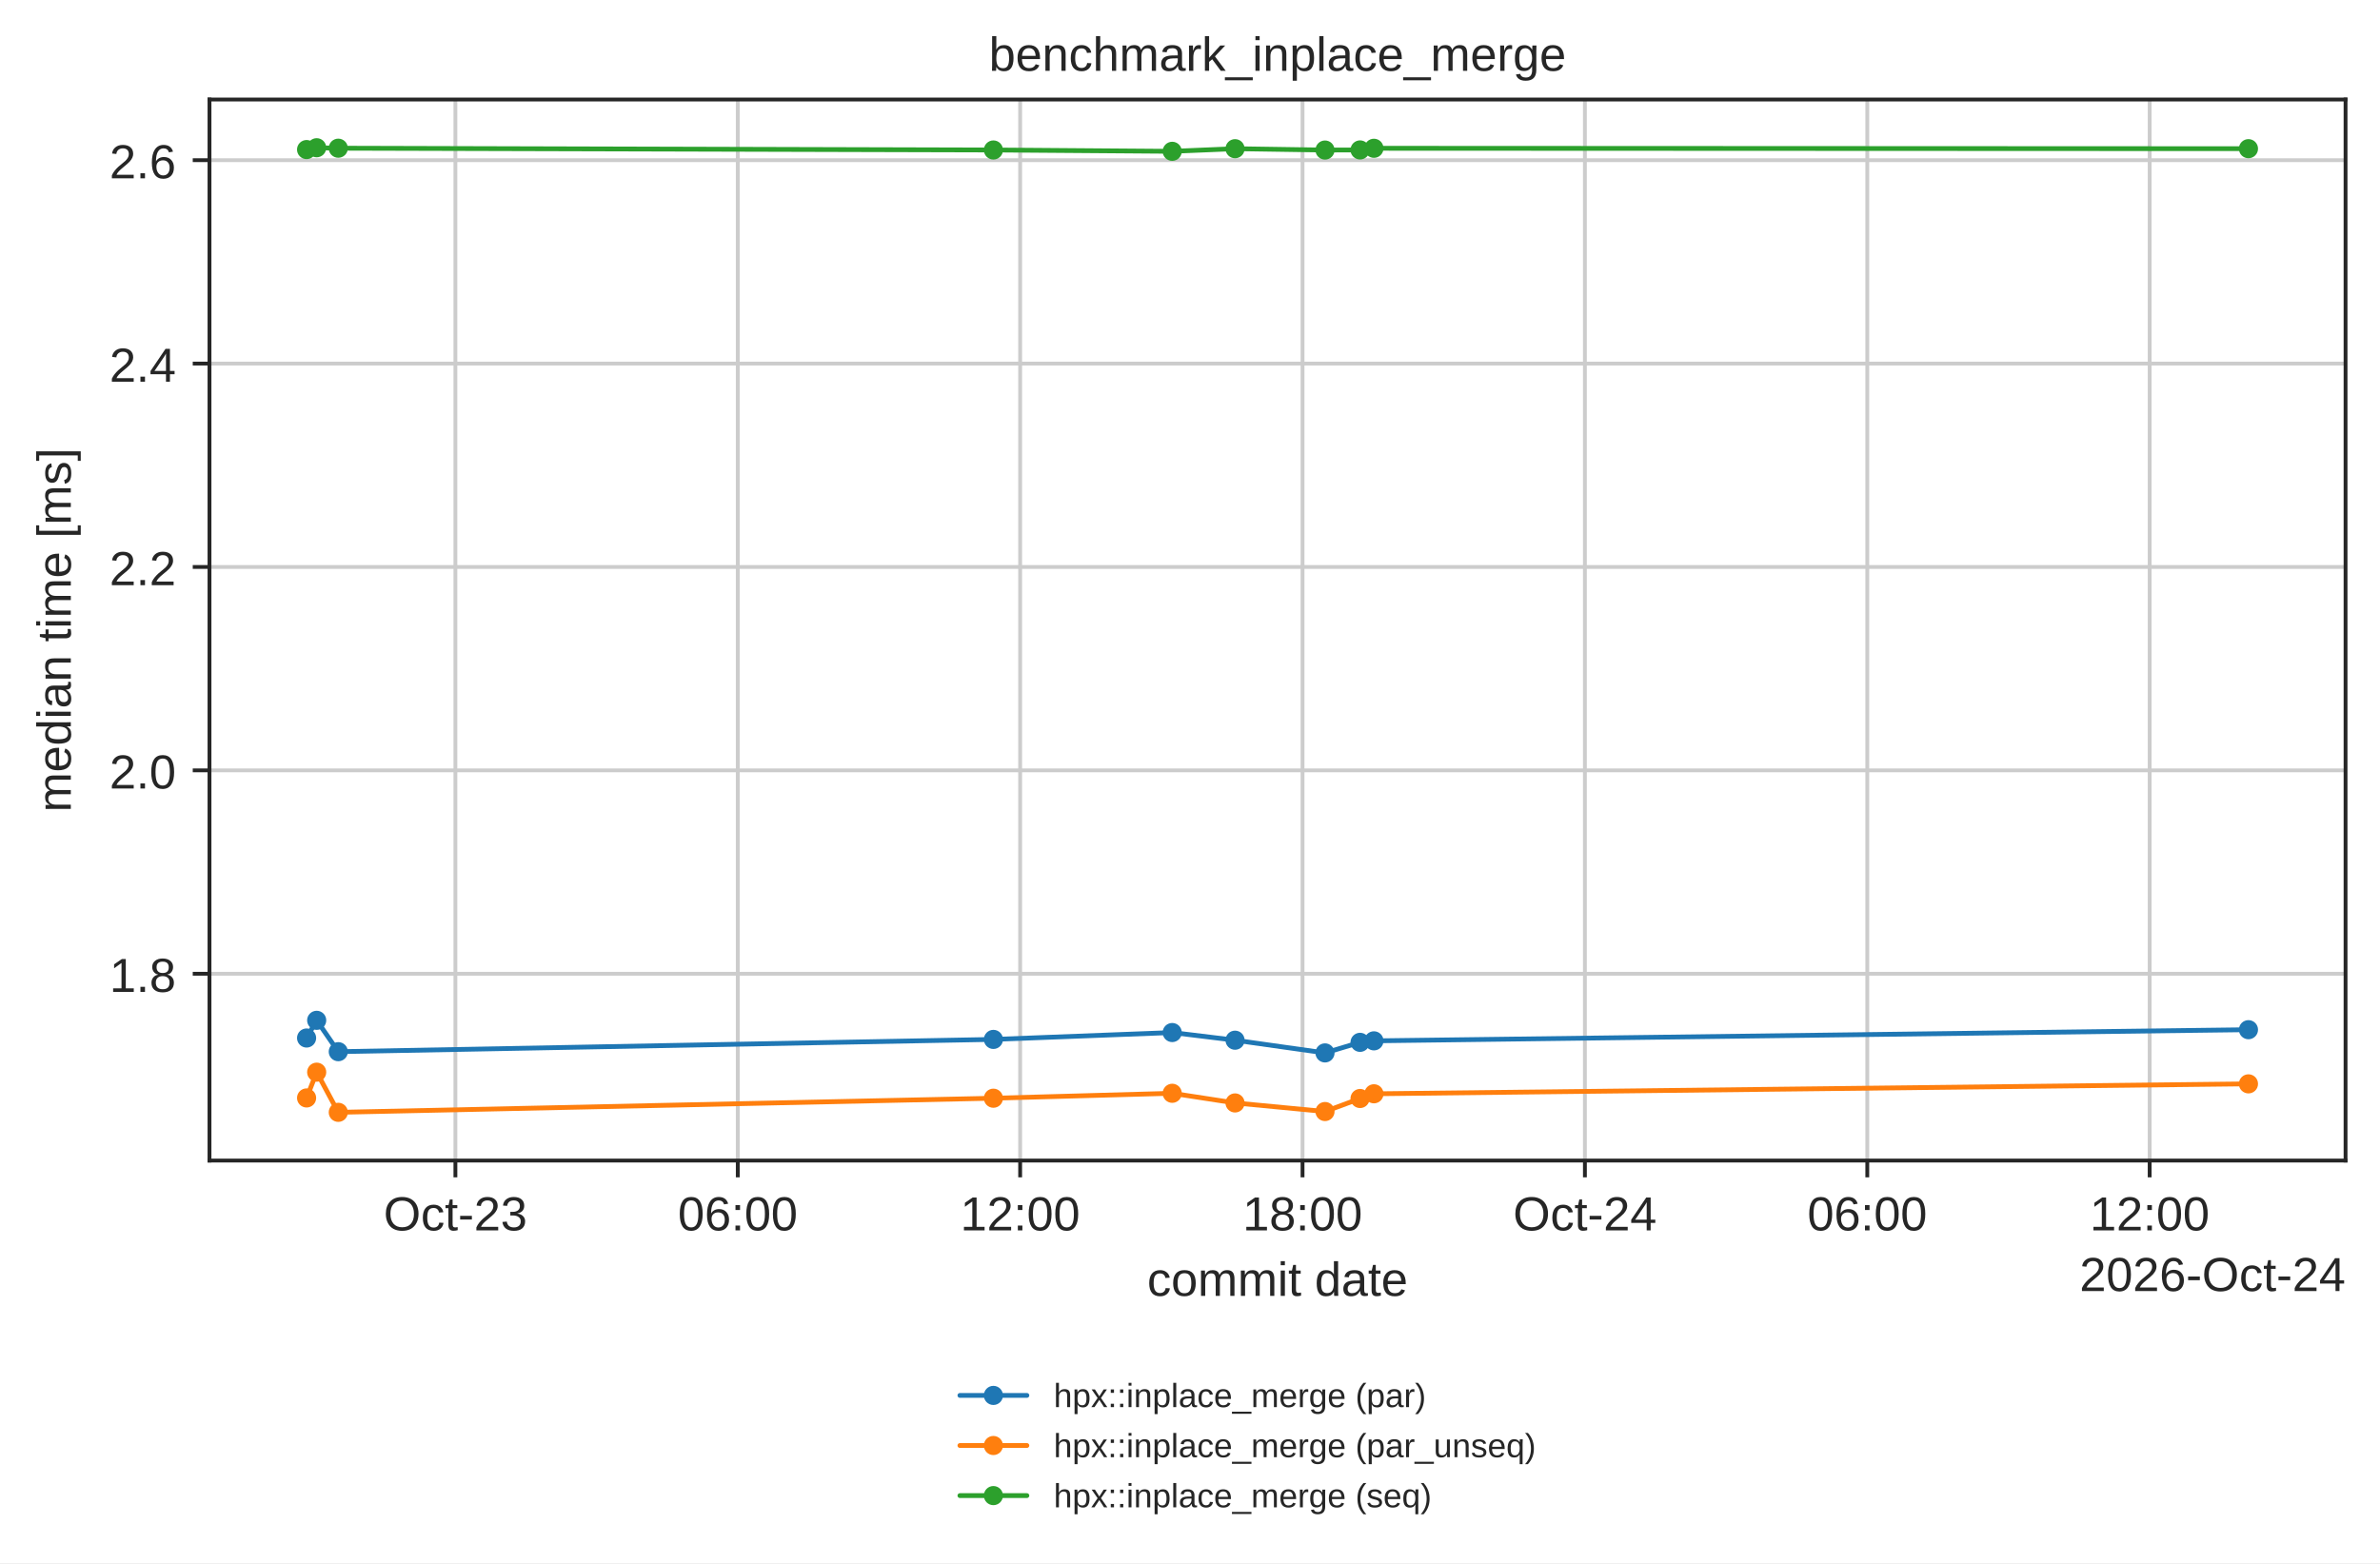
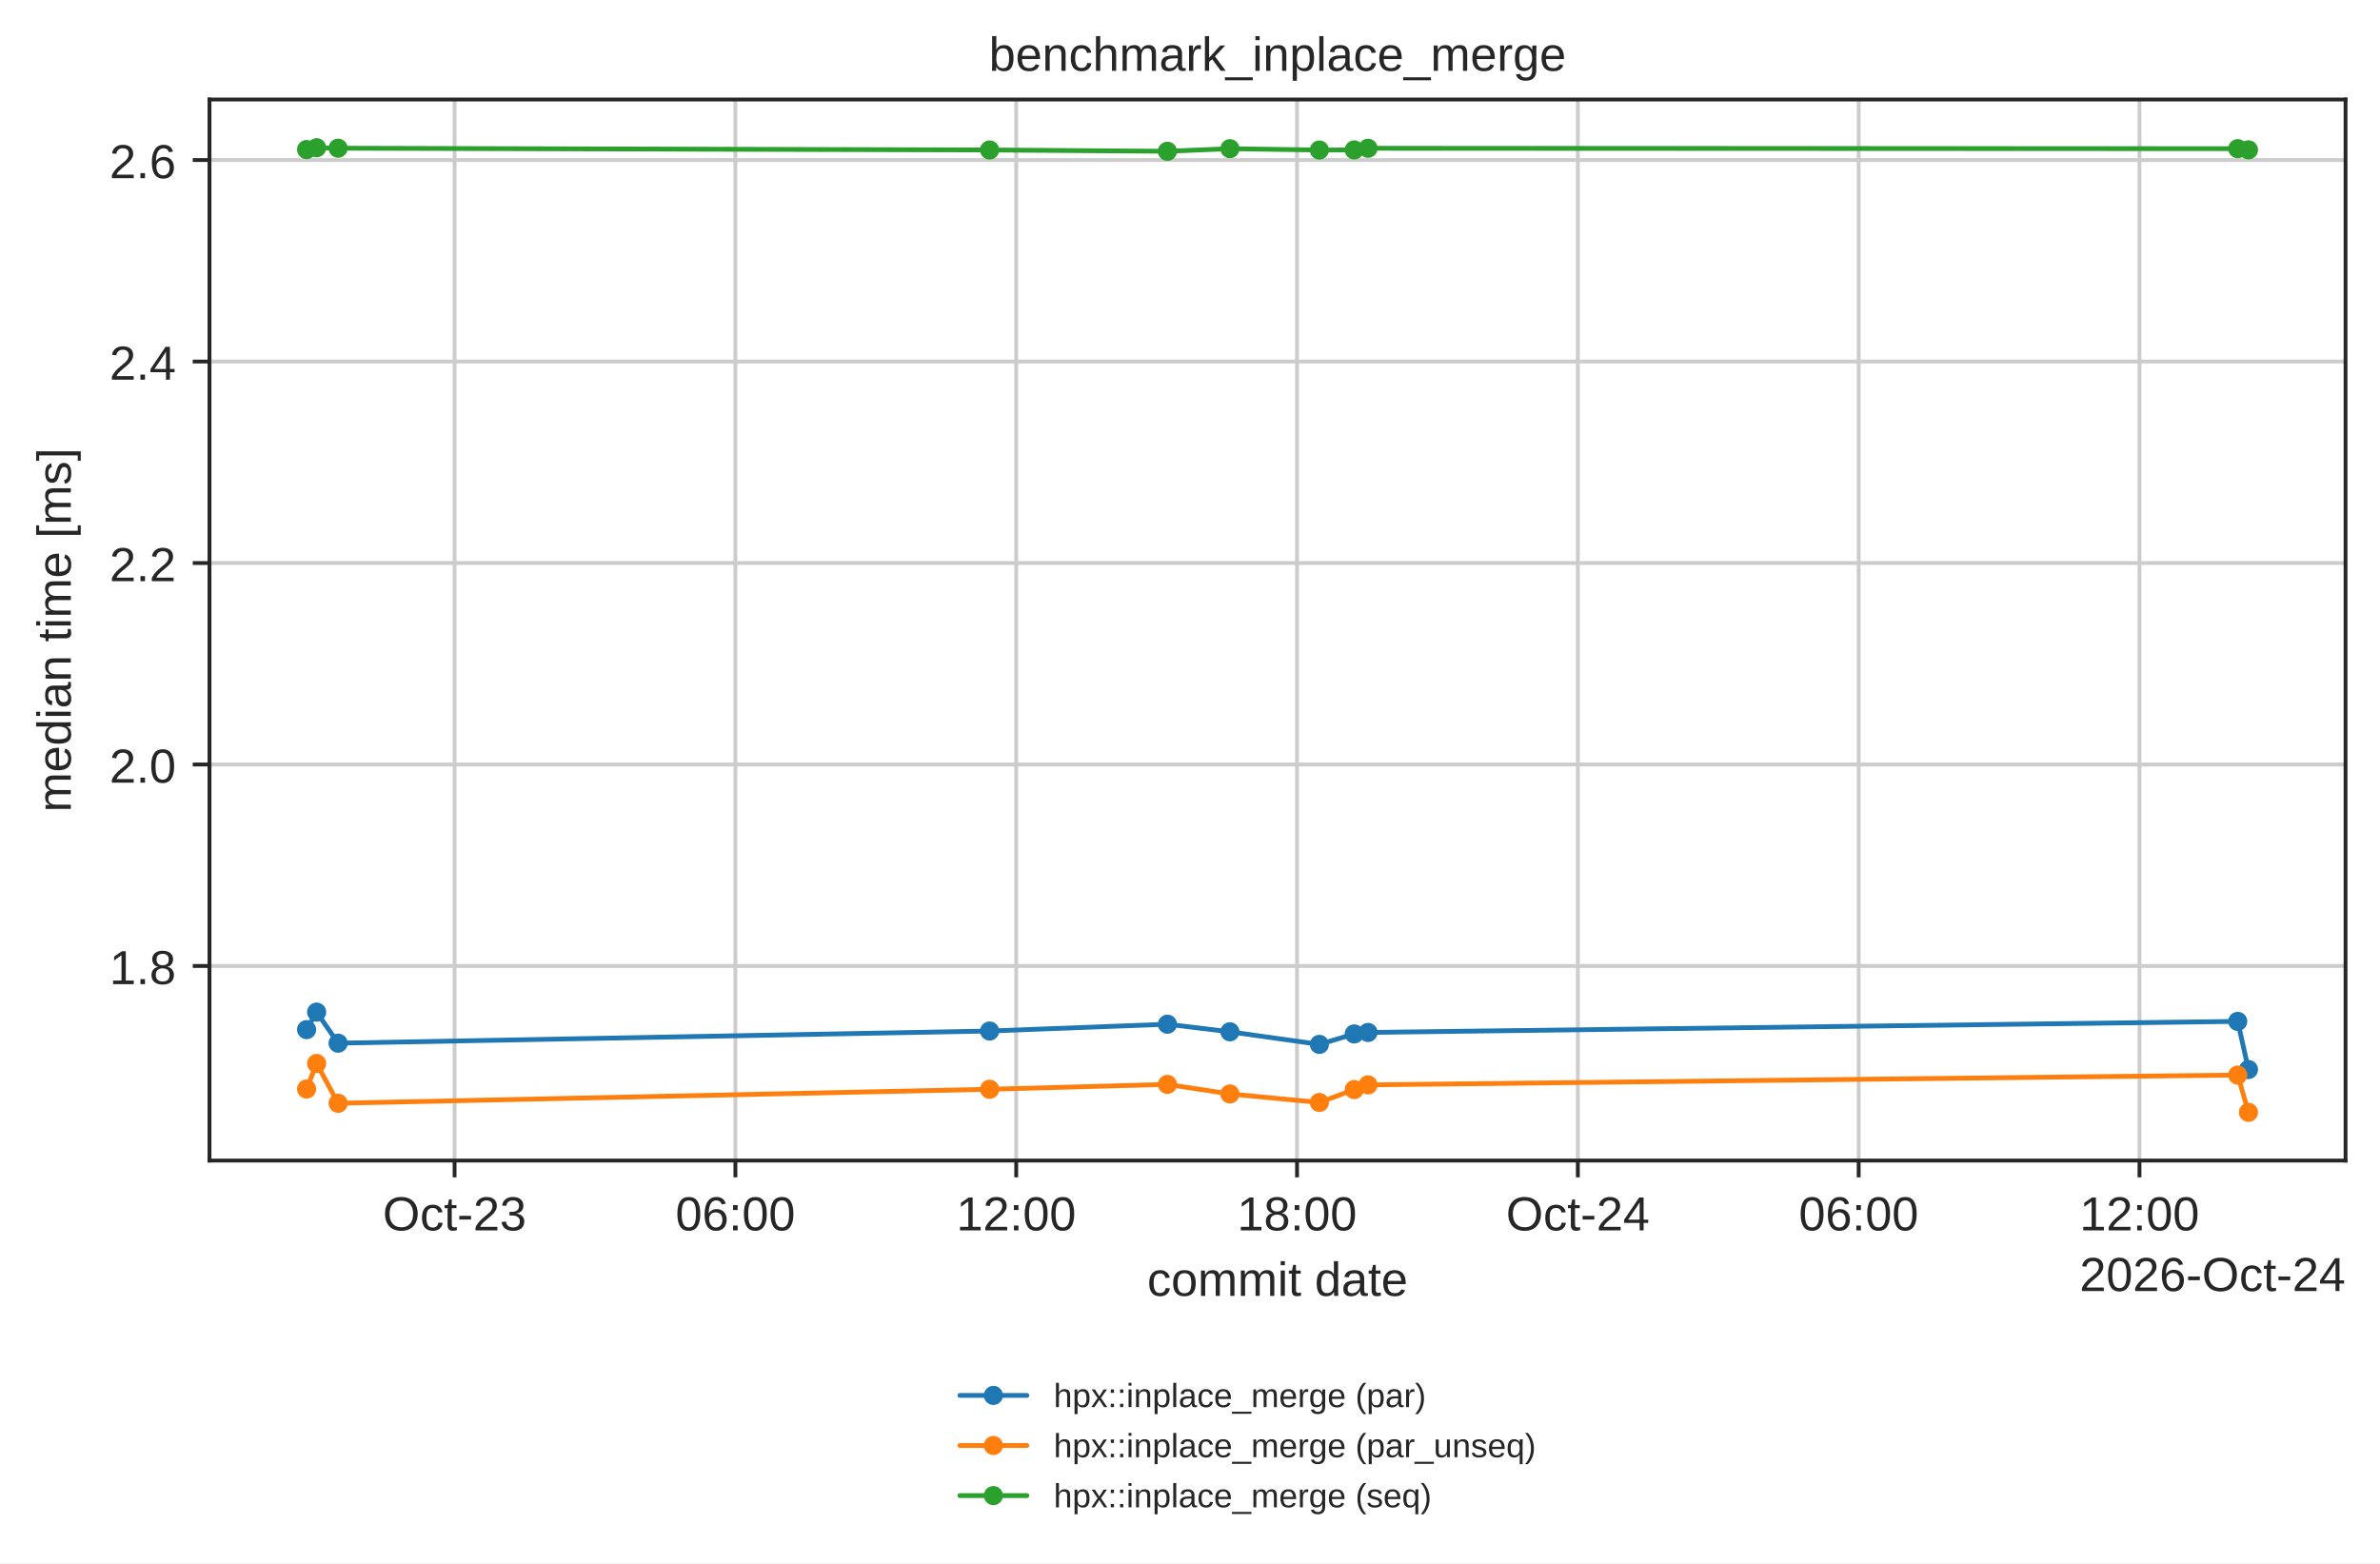
<svg xmlns="http://www.w3.org/2000/svg" xmlns:xlink="http://www.w3.org/1999/xlink" width="497.381pt" height="326.683pt" viewBox="0 0 497.381 326.683" version="1.1">
  <defs>
    <style type="text/css">*{stroke-linejoin: round; stroke-linecap: butt}</style>
  </defs>
  <g id="figure_1">
    <g id="patch_1">
      <path d="M 0 326.683  L 497.381 326.683  L 497.381 0  L 0 0  z " style="fill: #ffffff" />
    </g>
    <g id="axes_1">
      <g id="patch_2">
        <path d="M 43.781 242.558  L 490.181 242.558  L 490.181 20.798  L 43.781 20.798  z " style="fill: #ffffff" />
      </g>
      <g id="matplotlib.axis_1">
        <g id="xtick_1">
          <g id="line2d_1">
-             <path d="M 95.171 242.558  L 95.171 20.798  " clip-path="url(#p42d5f2c684)" style="fill: none; stroke: #cccccc; stroke-width: 0.8; stroke-linecap: round" />
+             <path d="M 94.999 242.558  L 94.999 20.798  " clip-path="url(#p42d5f2c684)" style="fill: none; stroke: #cccccc; stroke-width: 0.8; stroke-linecap: round" />
          </g>
          <g id="line2d_2">
            <defs>
              <path id="mdfc5214045" d="M 0 0  L 0 3.5  " style="stroke: #262626; stroke-width: 0.8" />
            </defs>
            <g>
-               <use xlink:href="#mdfc5214045" x="95.171" y="242.558" style="fill: #262626; stroke: #262626; stroke-width: 0.8" />
+               <use xlink:href="#mdfc5214045" x="94.999" y="242.558" style="fill: #262626; stroke: #262626; stroke-width: 0.8" />
            </g>
          </g>
          <g id="text_1">
-             <text style="fill: #262626; font: 10px 'Arial', 'DejaVu Sans', 'Liberation Sans', 'Bitstream Vera Sans', sans-serif; text-anchor: middle" x="95.171" y="257.157" transform="rotate(-0 95.17104 257.1569)">Oct-23</text>
+             <text style="fill: #262626; font: 10px 'Arial', 'DejaVu Sans', 'Liberation Sans', 'Bitstream Vera Sans', sans-serif; text-anchor: middle" x="94.999" y="257.157" transform="rotate(-0 94.99927 257.1569)">Oct-23</text>
          </g>
        </g>
        <g id="xtick_2">
          <g id="line2d_3">
-             <path d="M 154.183 242.558  L 154.183 20.798  " clip-path="url(#p42d5f2c684)" style="fill: none; stroke: #cccccc; stroke-width: 0.8; stroke-linecap: round" />
+             <path d="M 153.686 242.558  L 153.686 20.798  " clip-path="url(#p42d5f2c684)" style="fill: none; stroke: #cccccc; stroke-width: 0.8; stroke-linecap: round" />
          </g>
          <g id="line2d_4">
            <g>
-               <use xlink:href="#mdfc5214045" x="154.183" y="242.558" style="fill: #262626; stroke: #262626; stroke-width: 0.8" />
+               <use xlink:href="#mdfc5214045" x="153.686" y="242.558" style="fill: #262626; stroke: #262626; stroke-width: 0.8" />
            </g>
          </g>
          <g id="text_2">
-             <text style="fill: #262626; font: 10px 'Arial', 'DejaVu Sans', 'Liberation Sans', 'Bitstream Vera Sans', sans-serif; text-anchor: middle" x="154.183" y="257.157" transform="rotate(-0 154.1832 257.1569)">06:00</text>
+             <text style="fill: #262626; font: 10px 'Arial', 'DejaVu Sans', 'Liberation Sans', 'Bitstream Vera Sans', sans-serif; text-anchor: middle" x="153.686" y="257.157" transform="rotate(-0 153.6855 257.1569)">06:00</text>
          </g>
        </g>
        <g id="xtick_3">
          <g id="line2d_5">
-             <path d="M 213.195 242.558  L 213.195 20.798  " clip-path="url(#p42d5f2c684)" style="fill: none; stroke: #cccccc; stroke-width: 0.8; stroke-linecap: round" />
+             <path d="M 212.372 242.558  L 212.372 20.798  " clip-path="url(#p42d5f2c684)" style="fill: none; stroke: #cccccc; stroke-width: 0.8; stroke-linecap: round" />
          </g>
          <g id="line2d_6">
            <g>
-               <use xlink:href="#mdfc5214045" x="213.195" y="242.558" style="fill: #262626; stroke: #262626; stroke-width: 0.8" />
+               <use xlink:href="#mdfc5214045" x="212.372" y="242.558" style="fill: #262626; stroke: #262626; stroke-width: 0.8" />
            </g>
          </g>
          <g id="text_3">
-             <text style="fill: #262626; font: 10px 'Arial', 'DejaVu Sans', 'Liberation Sans', 'Bitstream Vera Sans', sans-serif; text-anchor: middle" x="213.195" y="257.157" transform="rotate(-0 213.1955 257.1569)">12:00</text>
+             <text style="fill: #262626; font: 10px 'Arial', 'DejaVu Sans', 'Liberation Sans', 'Bitstream Vera Sans', sans-serif; text-anchor: middle" x="212.372" y="257.157" transform="rotate(-0 212.3718 257.1569)">12:00</text>
          </g>
        </g>
        <g id="xtick_4">
          <g id="line2d_7">
-             <path d="M 272.208 242.558  L 272.208 20.798  " clip-path="url(#p42d5f2c684)" style="fill: none; stroke: #cccccc; stroke-width: 0.8; stroke-linecap: round" />
+             <path d="M 271.058 242.558  L 271.058 20.798  " clip-path="url(#p42d5f2c684)" style="fill: none; stroke: #cccccc; stroke-width: 0.8; stroke-linecap: round" />
          </g>
          <g id="line2d_8">
            <g>
-               <use xlink:href="#mdfc5214045" x="272.208" y="242.558" style="fill: #262626; stroke: #262626; stroke-width: 0.8" />
+               <use xlink:href="#mdfc5214045" x="271.058" y="242.558" style="fill: #262626; stroke: #262626; stroke-width: 0.8" />
            </g>
          </g>
          <g id="text_4">
-             <text style="fill: #262626; font: 10px 'Arial', 'DejaVu Sans', 'Liberation Sans', 'Bitstream Vera Sans', sans-serif; text-anchor: middle" x="272.208" y="257.157" transform="rotate(-0 272.2077 257.1569)">18:00</text>
+             <text style="fill: #262626; font: 10px 'Arial', 'DejaVu Sans', 'Liberation Sans', 'Bitstream Vera Sans', sans-serif; text-anchor: middle" x="271.058" y="257.157" transform="rotate(-0 271.058 257.1569)">18:00</text>
          </g>
        </g>
        <g id="xtick_5">
          <g id="line2d_9">
-             <path d="M 331.22 242.558  L 331.22 20.798  " clip-path="url(#p42d5f2c684)" style="fill: none; stroke: #cccccc; stroke-width: 0.8; stroke-linecap: round" />
+             <path d="M 329.744 242.558  L 329.744 20.798  " clip-path="url(#p42d5f2c684)" style="fill: none; stroke: #cccccc; stroke-width: 0.8; stroke-linecap: round" />
          </g>
          <g id="line2d_10">
            <g>
-               <use xlink:href="#mdfc5214045" x="331.22" y="242.558" style="fill: #262626; stroke: #262626; stroke-width: 0.8" />
+               <use xlink:href="#mdfc5214045" x="329.744" y="242.558" style="fill: #262626; stroke: #262626; stroke-width: 0.8" />
            </g>
          </g>
          <g id="text_5">
-             <text style="fill: #262626; font: 10px 'Arial', 'DejaVu Sans', 'Liberation Sans', 'Bitstream Vera Sans', sans-serif; text-anchor: middle" x="331.22" y="257.157" transform="rotate(-0 331.2199 257.1569)">Oct-24</text>
+             <text style="fill: #262626; font: 10px 'Arial', 'DejaVu Sans', 'Liberation Sans', 'Bitstream Vera Sans', sans-serif; text-anchor: middle" x="329.744" y="257.157" transform="rotate(-0 329.7443 257.1569)">Oct-24</text>
          </g>
        </g>
        <g id="xtick_6">
          <g id="line2d_11">
-             <path d="M 390.232 242.558  L 390.232 20.798  " clip-path="url(#p42d5f2c684)" style="fill: none; stroke: #cccccc; stroke-width: 0.8; stroke-linecap: round" />
+             <path d="M 388.431 242.558  L 388.431 20.798  " clip-path="url(#p42d5f2c684)" style="fill: none; stroke: #cccccc; stroke-width: 0.8; stroke-linecap: round" />
          </g>
          <g id="line2d_12">
            <g>
-               <use xlink:href="#mdfc5214045" x="390.232" y="242.558" style="fill: #262626; stroke: #262626; stroke-width: 0.8" />
+               <use xlink:href="#mdfc5214045" x="388.431" y="242.558" style="fill: #262626; stroke: #262626; stroke-width: 0.8" />
            </g>
          </g>
          <g id="text_6">
-             <text style="fill: #262626; font: 10px 'Arial', 'DejaVu Sans', 'Liberation Sans', 'Bitstream Vera Sans', sans-serif; text-anchor: middle" x="390.232" y="257.157" transform="rotate(-0 390.2321 257.1569)">06:00</text>
+             <text style="fill: #262626; font: 10px 'Arial', 'DejaVu Sans', 'Liberation Sans', 'Bitstream Vera Sans', sans-serif; text-anchor: middle" x="388.431" y="257.157" transform="rotate(-0 388.4306 257.1569)">06:00</text>
          </g>
        </g>
        <g id="xtick_7">
          <g id="line2d_13">
-             <path d="M 449.244 242.558  L 449.244 20.798  " clip-path="url(#p42d5f2c684)" style="fill: none; stroke: #cccccc; stroke-width: 0.8; stroke-linecap: round" />
+             <path d="M 447.117 242.558  L 447.117 20.798  " clip-path="url(#p42d5f2c684)" style="fill: none; stroke: #cccccc; stroke-width: 0.8; stroke-linecap: round" />
          </g>
          <g id="line2d_14">
            <g>
-               <use xlink:href="#mdfc5214045" x="449.244" y="242.558" style="fill: #262626; stroke: #262626; stroke-width: 0.8" />
+               <use xlink:href="#mdfc5214045" x="447.117" y="242.558" style="fill: #262626; stroke: #262626; stroke-width: 0.8" />
            </g>
          </g>
          <g id="text_7">
-             <text style="fill: #262626; font: 10px 'Arial', 'DejaVu Sans', 'Liberation Sans', 'Bitstream Vera Sans', sans-serif; text-anchor: middle" x="449.244" y="257.157" transform="rotate(-0 449.2443 257.1569)">12:00</text>
+             <text style="fill: #262626; font: 10px 'Arial', 'DejaVu Sans', 'Liberation Sans', 'Bitstream Vera Sans', sans-serif; text-anchor: middle" x="447.117" y="257.157" transform="rotate(-0 447.1168 257.1569)">12:00</text>
          </g>
        </g>
        <g id="text_8">
          <text style="fill: #262626; font: 10px 'Arial', 'DejaVu Sans', 'Liberation Sans', 'Bitstream Vera Sans', sans-serif; text-anchor: middle" x="266.981" y="270.835" transform="rotate(-0 266.9812 270.835)">commit date</text>
        </g>
        <g id="text_9">
          <text style="fill: #262626; font: 10px 'Arial', 'DejaVu Sans', 'Liberation Sans', 'Bitstream Vera Sans', sans-serif; text-anchor: end" x="490.181" y="269.835" transform="rotate(-0 490.1812 269.835)">2026-Oct-24</text>
        </g>
      </g>
      <g id="matplotlib.axis_2">
        <g id="ytick_1">
          <g id="line2d_15">
-             <path d="M 43.781 203.513  L 490.181 203.513  " clip-path="url(#p42d5f2c684)" style="fill: none; stroke: #cccccc; stroke-width: 0.8; stroke-linecap: round" />
+             <path d="M 43.781 201.889  L 490.181 201.889  " clip-path="url(#p42d5f2c684)" style="fill: none; stroke: #cccccc; stroke-width: 0.8; stroke-linecap: round" />
          </g>
          <g id="line2d_16">
            <defs>
              <path id="m414165cd4d" d="M 0 0  L -3.5 0  " style="stroke: #262626; stroke-width: 0.8" />
            </defs>
            <g>
-               <use xlink:href="#m414165cd4d" x="43.781" y="203.513" style="fill: #262626; stroke: #262626; stroke-width: 0.8" />
+               <use xlink:href="#m414165cd4d" x="43.781" y="201.889" style="fill: #262626; stroke: #262626; stroke-width: 0.8" />
            </g>
          </g>
          <g id="text_10">
-             <text style="fill: #262626; font: 10px 'Arial', 'DejaVu Sans', 'Liberation Sans', 'Bitstream Vera Sans', sans-serif; text-anchor: end" x="36.781" y="207.312" transform="rotate(-0 36.78125 207.3118)">1.8</text>
+             <text style="fill: #262626; font: 10px 'Arial', 'DejaVu Sans', 'Liberation Sans', 'Bitstream Vera Sans', sans-serif; text-anchor: end" x="36.781" y="205.688" transform="rotate(-0 36.78125 205.6877)">1.8</text>
          </g>
        </g>
        <g id="ytick_2">
          <g id="line2d_17">
-             <path d="M 43.781 161.004  L 490.181 161.004  " clip-path="url(#p42d5f2c684)" style="fill: none; stroke: #cccccc; stroke-width: 0.8; stroke-linecap: round" />
+             <path d="M 43.781 159.779  L 490.181 159.779  " clip-path="url(#p42d5f2c684)" style="fill: none; stroke: #cccccc; stroke-width: 0.8; stroke-linecap: round" />
          </g>
          <g id="line2d_18">
            <g>
-               <use xlink:href="#m414165cd4d" x="43.781" y="161.004" style="fill: #262626; stroke: #262626; stroke-width: 0.8" />
+               <use xlink:href="#m414165cd4d" x="43.781" y="159.779" style="fill: #262626; stroke: #262626; stroke-width: 0.8" />
            </g>
          </g>
          <g id="text_11">
-             <text style="fill: #262626; font: 10px 'Arial', 'DejaVu Sans', 'Liberation Sans', 'Bitstream Vera Sans', sans-serif; text-anchor: end" x="36.781" y="164.803" transform="rotate(-0 36.78125 164.8027)">2.0</text>
+             <text style="fill: #262626; font: 10px 'Arial', 'DejaVu Sans', 'Liberation Sans', 'Bitstream Vera Sans', sans-serif; text-anchor: end" x="36.781" y="163.579" transform="rotate(-0 36.78125 163.5785)">2.0</text>
          </g>
        </g>
        <g id="ytick_3">
          <g id="line2d_19">
-             <path d="M 43.781 118.494  L 490.181 118.494  " clip-path="url(#p42d5f2c684)" style="fill: none; stroke: #cccccc; stroke-width: 0.8; stroke-linecap: round" />
+             <path d="M 43.781 117.67  L 490.181 117.67  " clip-path="url(#p42d5f2c684)" style="fill: none; stroke: #cccccc; stroke-width: 0.8; stroke-linecap: round" />
          </g>
          <g id="line2d_20">
            <g>
-               <use xlink:href="#m414165cd4d" x="43.781" y="118.494" style="fill: #262626; stroke: #262626; stroke-width: 0.8" />
+               <use xlink:href="#m414165cd4d" x="43.781" y="117.67" style="fill: #262626; stroke: #262626; stroke-width: 0.8" />
            </g>
          </g>
          <g id="text_12">
-             <text style="fill: #262626; font: 10px 'Arial', 'DejaVu Sans', 'Liberation Sans', 'Bitstream Vera Sans', sans-serif; text-anchor: end" x="36.781" y="122.294" transform="rotate(-0 36.78125 122.2936)">2.2</text>
+             <text style="fill: #262626; font: 10px 'Arial', 'DejaVu Sans', 'Liberation Sans', 'Bitstream Vera Sans', sans-serif; text-anchor: end" x="36.781" y="121.469" transform="rotate(-0 36.78125 121.4693)">2.2</text>
          </g>
        </g>
        <g id="ytick_4">
          <g id="line2d_21">
-             <path d="M 43.781 75.985  L 490.181 75.985  " clip-path="url(#p42d5f2c684)" style="fill: none; stroke: #cccccc; stroke-width: 0.8; stroke-linecap: round" />
+             <path d="M 43.781 75.561  L 490.181 75.561  " clip-path="url(#p42d5f2c684)" style="fill: none; stroke: #cccccc; stroke-width: 0.8; stroke-linecap: round" />
          </g>
          <g id="line2d_22">
            <g>
-               <use xlink:href="#m414165cd4d" x="43.781" y="75.985" style="fill: #262626; stroke: #262626; stroke-width: 0.8" />
+               <use xlink:href="#m414165cd4d" x="43.781" y="75.561" style="fill: #262626; stroke: #262626; stroke-width: 0.8" />
            </g>
          </g>
          <g id="text_13">
-             <text style="fill: #262626; font: 10px 'Arial', 'DejaVu Sans', 'Liberation Sans', 'Bitstream Vera Sans', sans-serif; text-anchor: end" x="36.781" y="79.785" transform="rotate(-0 36.78125 79.7845)">2.4</text>
+             <text style="fill: #262626; font: 10px 'Arial', 'DejaVu Sans', 'Liberation Sans', 'Bitstream Vera Sans', sans-serif; text-anchor: end" x="36.781" y="79.36" transform="rotate(-0 36.78125 79.36015)">2.4</text>
          </g>
        </g>
        <g id="ytick_5">
          <g id="line2d_23">
-             <path d="M 43.781 33.476  L 490.181 33.476  " clip-path="url(#p42d5f2c684)" style="fill: none; stroke: #cccccc; stroke-width: 0.8; stroke-linecap: round" />
+             <path d="M 43.781 33.452  L 490.181 33.452  " clip-path="url(#p42d5f2c684)" style="fill: none; stroke: #cccccc; stroke-width: 0.8; stroke-linecap: round" />
          </g>
          <g id="line2d_24">
            <g>
-               <use xlink:href="#m414165cd4d" x="43.781" y="33.476" style="fill: #262626; stroke: #262626; stroke-width: 0.8" />
+               <use xlink:href="#m414165cd4d" x="43.781" y="33.452" style="fill: #262626; stroke: #262626; stroke-width: 0.8" />
            </g>
          </g>
          <g id="text_14">
-             <text style="fill: #262626; font: 10px 'Arial', 'DejaVu Sans', 'Liberation Sans', 'Bitstream Vera Sans', sans-serif; text-anchor: end" x="36.781" y="37.275" transform="rotate(-0 36.78125 37.27539)">2.6</text>
+             <text style="fill: #262626; font: 10px 'Arial', 'DejaVu Sans', 'Liberation Sans', 'Bitstream Vera Sans', sans-serif; text-anchor: end" x="36.781" y="37.251" transform="rotate(-0 36.78125 37.25095)">2.6</text>
          </g>
        </g>
        <g id="text_15">
          <text style="fill: #262626; font: 10px 'Arial', 'DejaVu Sans', 'Liberation Sans', 'Bitstream Vera Sans', sans-serif; text-anchor: middle" x="14.798" y="131.678" transform="rotate(-90 14.79844 131.6784)">median time [ms]</text>
        </g>
      </g>
      <g id="line2d_25">
-         <path d="M 64.072 216.946  L 66.181 213.25  L 70.695 219.804  L 207.606 217.238  L 244.975 215.802  L 258.105 217.404  L 276.904 220.06  L 284.229 217.851  L 287.13 217.539  L 469.89 215.209  " clip-path="url(#p42d5f2c684)" style="fill: none; stroke: #1f77b4; stroke-linecap: round" />
+         <path d="M 64.072 215.195  L 66.17 211.534  L 70.658 218.026  L 206.813 215.485  L 243.975 214.062  L 257.033 215.649  L 275.728 218.28  L 283.013 216.092  L 285.898 215.783  L 467.649 213.474  L 469.89 223.533  " clip-path="url(#p42d5f2c684)" style="fill: none; stroke: #1f77b4; stroke-linecap: round" />
        <defs>
          <path id="m20e5526daa" d="M 0 1.5  C 0.398 1.5 0.779 1.342 1.061 1.061  C 1.342 0.779 1.5 0.398 1.5 0  C 1.5 -0.398 1.342 -0.779 1.061 -1.061  C 0.779 -1.342 0.398 -1.5 0 -1.5  C -0.398 -1.5 -0.779 -1.342 -1.061 -1.061  C -1.342 -0.779 -1.5 -0.398 -1.5 0  C -1.5 0.398 -1.342 0.779 -1.061 1.061  C -0.779 1.342 -0.398 1.5 0 1.5  z " style="stroke: #1f77b4" />
        </defs>
        <g clip-path="url(#p42d5f2c684)">
-           <use xlink:href="#m20e5526daa" x="64.072" y="216.946" style="fill: #1f77b4; stroke: #1f77b4" />
-           <use xlink:href="#m20e5526daa" x="66.181" y="213.25" style="fill: #1f77b4; stroke: #1f77b4" />
-           <use xlink:href="#m20e5526daa" x="70.695" y="219.804" style="fill: #1f77b4; stroke: #1f77b4" />
-           <use xlink:href="#m20e5526daa" x="207.606" y="217.238" style="fill: #1f77b4; stroke: #1f77b4" />
-           <use xlink:href="#m20e5526daa" x="244.975" y="215.802" style="fill: #1f77b4; stroke: #1f77b4" />
-           <use xlink:href="#m20e5526daa" x="258.105" y="217.404" style="fill: #1f77b4; stroke: #1f77b4" />
-           <use xlink:href="#m20e5526daa" x="276.904" y="220.06" style="fill: #1f77b4; stroke: #1f77b4" />
-           <use xlink:href="#m20e5526daa" x="284.229" y="217.851" style="fill: #1f77b4; stroke: #1f77b4" />
-           <use xlink:href="#m20e5526daa" x="287.13" y="217.539" style="fill: #1f77b4; stroke: #1f77b4" />
-           <use xlink:href="#m20e5526daa" x="469.89" y="215.209" style="fill: #1f77b4; stroke: #1f77b4" />
+           <use xlink:href="#m20e5526daa" x="64.072" y="215.195" style="fill: #1f77b4; stroke: #1f77b4" />
+           <use xlink:href="#m20e5526daa" x="66.17" y="211.534" style="fill: #1f77b4; stroke: #1f77b4" />
+           <use xlink:href="#m20e5526daa" x="70.658" y="218.026" style="fill: #1f77b4; stroke: #1f77b4" />
+           <use xlink:href="#m20e5526daa" x="206.813" y="215.485" style="fill: #1f77b4; stroke: #1f77b4" />
+           <use xlink:href="#m20e5526daa" x="243.975" y="214.062" style="fill: #1f77b4; stroke: #1f77b4" />
+           <use xlink:href="#m20e5526daa" x="257.033" y="215.649" style="fill: #1f77b4; stroke: #1f77b4" />
+           <use xlink:href="#m20e5526daa" x="275.728" y="218.28" style="fill: #1f77b4; stroke: #1f77b4" />
+           <use xlink:href="#m20e5526daa" x="283.013" y="216.092" style="fill: #1f77b4; stroke: #1f77b4" />
+           <use xlink:href="#m20e5526daa" x="285.898" y="215.783" style="fill: #1f77b4; stroke: #1f77b4" />
+           <use xlink:href="#m20e5526daa" x="467.649" y="213.474" style="fill: #1f77b4; stroke: #1f77b4" />
+           <use xlink:href="#m20e5526daa" x="469.89" y="223.533" style="fill: #1f77b4; stroke: #1f77b4" />
        </g>
      </g>
      <g id="line2d_26">
-         <path d="M 64.072 229.472  L 66.181 224.087  L 70.695 232.478  L 207.606 229.529  L 244.975 228.499  L 258.105 230.516  L 276.904 232.312  L 284.229 229.588  L 287.13 228.603  L 469.89 226.528  " clip-path="url(#p42d5f2c684)" style="fill: none; stroke: #ff7f0e; stroke-linecap: round" />
+         <path d="M 64.072 227.604  L 66.17 222.27  L 70.658 230.582  L 206.813 227.66  L 243.975 226.64  L 257.033 228.638  L 275.728 230.417  L 283.013 227.718  L 285.898 226.743  L 467.649 224.687  L 469.89 232.478  " clip-path="url(#p42d5f2c684)" style="fill: none; stroke: #ff7f0e; stroke-linecap: round" />
        <defs>
          <path id="m8123a8acb4" d="M 0 1.5  C 0.398 1.5 0.779 1.342 1.061 1.061  C 1.342 0.779 1.5 0.398 1.5 0  C 1.5 -0.398 1.342 -0.779 1.061 -1.061  C 0.779 -1.342 0.398 -1.5 0 -1.5  C -0.398 -1.5 -0.779 -1.342 -1.061 -1.061  C -1.342 -0.779 -1.5 -0.398 -1.5 0  C -1.5 0.398 -1.342 0.779 -1.061 1.061  C -0.779 1.342 -0.398 1.5 0 1.5  z " style="stroke: #ff7f0e" />
        </defs>
        <g clip-path="url(#p42d5f2c684)">
-           <use xlink:href="#m8123a8acb4" x="64.072" y="229.472" style="fill: #ff7f0e; stroke: #ff7f0e" />
-           <use xlink:href="#m8123a8acb4" x="66.181" y="224.087" style="fill: #ff7f0e; stroke: #ff7f0e" />
-           <use xlink:href="#m8123a8acb4" x="70.695" y="232.478" style="fill: #ff7f0e; stroke: #ff7f0e" />
-           <use xlink:href="#m8123a8acb4" x="207.606" y="229.529" style="fill: #ff7f0e; stroke: #ff7f0e" />
-           <use xlink:href="#m8123a8acb4" x="244.975" y="228.499" style="fill: #ff7f0e; stroke: #ff7f0e" />
-           <use xlink:href="#m8123a8acb4" x="258.105" y="230.516" style="fill: #ff7f0e; stroke: #ff7f0e" />
-           <use xlink:href="#m8123a8acb4" x="276.904" y="232.312" style="fill: #ff7f0e; stroke: #ff7f0e" />
-           <use xlink:href="#m8123a8acb4" x="284.229" y="229.588" style="fill: #ff7f0e; stroke: #ff7f0e" />
-           <use xlink:href="#m8123a8acb4" x="287.13" y="228.603" style="fill: #ff7f0e; stroke: #ff7f0e" />
-           <use xlink:href="#m8123a8acb4" x="469.89" y="226.528" style="fill: #ff7f0e; stroke: #ff7f0e" />
+           <use xlink:href="#m8123a8acb4" x="64.072" y="227.604" style="fill: #ff7f0e; stroke: #ff7f0e" />
+           <use xlink:href="#m8123a8acb4" x="66.17" y="222.27" style="fill: #ff7f0e; stroke: #ff7f0e" />
+           <use xlink:href="#m8123a8acb4" x="70.658" y="230.582" style="fill: #ff7f0e; stroke: #ff7f0e" />
+           <use xlink:href="#m8123a8acb4" x="206.813" y="227.66" style="fill: #ff7f0e; stroke: #ff7f0e" />
+           <use xlink:href="#m8123a8acb4" x="243.975" y="226.64" style="fill: #ff7f0e; stroke: #ff7f0e" />
+           <use xlink:href="#m8123a8acb4" x="257.033" y="228.638" style="fill: #ff7f0e; stroke: #ff7f0e" />
+           <use xlink:href="#m8123a8acb4" x="275.728" y="230.417" style="fill: #ff7f0e; stroke: #ff7f0e" />
+           <use xlink:href="#m8123a8acb4" x="283.013" y="227.718" style="fill: #ff7f0e; stroke: #ff7f0e" />
+           <use xlink:href="#m8123a8acb4" x="285.898" y="226.743" style="fill: #ff7f0e; stroke: #ff7f0e" />
+           <use xlink:href="#m8123a8acb4" x="467.649" y="224.687" style="fill: #ff7f0e; stroke: #ff7f0e" />
+           <use xlink:href="#m8123a8acb4" x="469.89" y="232.478" style="fill: #ff7f0e; stroke: #ff7f0e" />
        </g>
      </g>
      <g id="line2d_27">
-         <path d="M 64.072 31.26  L 66.181 30.878  L 70.695 30.975  L 207.606 31.348  L 244.975 31.626  L 258.105 31.079  L 276.904 31.36  L 284.229 31.337  L 287.13 30.993  L 469.89 31.075  " clip-path="url(#p42d5f2c684)" style="fill: none; stroke: #2ca02c; stroke-linecap: round" />
+         <path d="M 64.072 31.257  L 66.17 30.878  L 70.658 30.975  L 206.813 31.344  L 243.975 31.619  L 257.033 31.077  L 275.728 31.355  L 283.013 31.333  L 285.898 30.992  L 467.649 31.073  L 469.89 31.317  " clip-path="url(#p42d5f2c684)" style="fill: none; stroke: #2ca02c; stroke-linecap: round" />
        <defs>
          <path id="mc7b11249e2" d="M 0 1.5  C 0.398 1.5 0.779 1.342 1.061 1.061  C 1.342 0.779 1.5 0.398 1.5 0  C 1.5 -0.398 1.342 -0.779 1.061 -1.061  C 0.779 -1.342 0.398 -1.5 0 -1.5  C -0.398 -1.5 -0.779 -1.342 -1.061 -1.061  C -1.342 -0.779 -1.5 -0.398 -1.5 0  C -1.5 0.398 -1.342 0.779 -1.061 1.061  C -0.779 1.342 -0.398 1.5 0 1.5  z " style="stroke: #2ca02c" />
        </defs>
        <g clip-path="url(#p42d5f2c684)">
-           <use xlink:href="#mc7b11249e2" x="64.072" y="31.26" style="fill: #2ca02c; stroke: #2ca02c" />
-           <use xlink:href="#mc7b11249e2" x="66.181" y="30.878" style="fill: #2ca02c; stroke: #2ca02c" />
-           <use xlink:href="#mc7b11249e2" x="70.695" y="30.975" style="fill: #2ca02c; stroke: #2ca02c" />
-           <use xlink:href="#mc7b11249e2" x="207.606" y="31.348" style="fill: #2ca02c; stroke: #2ca02c" />
-           <use xlink:href="#mc7b11249e2" x="244.975" y="31.626" style="fill: #2ca02c; stroke: #2ca02c" />
-           <use xlink:href="#mc7b11249e2" x="258.105" y="31.079" style="fill: #2ca02c; stroke: #2ca02c" />
-           <use xlink:href="#mc7b11249e2" x="276.904" y="31.36" style="fill: #2ca02c; stroke: #2ca02c" />
-           <use xlink:href="#mc7b11249e2" x="284.229" y="31.337" style="fill: #2ca02c; stroke: #2ca02c" />
-           <use xlink:href="#mc7b11249e2" x="287.13" y="30.993" style="fill: #2ca02c; stroke: #2ca02c" />
-           <use xlink:href="#mc7b11249e2" x="469.89" y="31.075" style="fill: #2ca02c; stroke: #2ca02c" />
+           <use xlink:href="#mc7b11249e2" x="64.072" y="31.257" style="fill: #2ca02c; stroke: #2ca02c" />
+           <use xlink:href="#mc7b11249e2" x="66.17" y="30.878" style="fill: #2ca02c; stroke: #2ca02c" />
+           <use xlink:href="#mc7b11249e2" x="70.658" y="30.975" style="fill: #2ca02c; stroke: #2ca02c" />
+           <use xlink:href="#mc7b11249e2" x="206.813" y="31.344" style="fill: #2ca02c; stroke: #2ca02c" />
+           <use xlink:href="#mc7b11249e2" x="243.975" y="31.619" style="fill: #2ca02c; stroke: #2ca02c" />
+           <use xlink:href="#mc7b11249e2" x="257.033" y="31.077" style="fill: #2ca02c; stroke: #2ca02c" />
+           <use xlink:href="#mc7b11249e2" x="275.728" y="31.355" style="fill: #2ca02c; stroke: #2ca02c" />
+           <use xlink:href="#mc7b11249e2" x="283.013" y="31.333" style="fill: #2ca02c; stroke: #2ca02c" />
+           <use xlink:href="#mc7b11249e2" x="285.898" y="30.992" style="fill: #2ca02c; stroke: #2ca02c" />
+           <use xlink:href="#mc7b11249e2" x="467.649" y="31.073" style="fill: #2ca02c; stroke: #2ca02c" />
+           <use xlink:href="#mc7b11249e2" x="469.89" y="31.317" style="fill: #2ca02c; stroke: #2ca02c" />
        </g>
      </g>
      <g id="patch_3">
        <path d="M 43.781 242.558  L 43.781 20.798  " style="fill: none; stroke: #262626; stroke-width: 0.8; stroke-linejoin: miter; stroke-linecap: square" />
      </g>
      <g id="patch_4">
        <path d="M 490.181 242.558  L 490.181 20.798  " style="fill: none; stroke: #262626; stroke-width: 0.8; stroke-linejoin: miter; stroke-linecap: square" />
      </g>
      <g id="patch_5">
        <path d="M 43.781 242.558  L 490.181 242.558  " style="fill: none; stroke: #262626; stroke-width: 0.8; stroke-linejoin: miter; stroke-linecap: square" />
      </g>
      <g id="patch_6">
        <path d="M 43.781 20.798  L 490.181 20.798  " style="fill: none; stroke: #262626; stroke-width: 0.8; stroke-linejoin: miter; stroke-linecap: square" />
      </g>
      <g id="text_16">
        <text style="fill: #262626; font: 10px 'Arial', 'DejaVu Sans', 'Liberation Sans', 'Bitstream Vera Sans', sans-serif; text-anchor: middle" x="266.981" y="14.798" transform="rotate(-0 266.9812 14.79844)">benchmark_inplace_merge</text>
      </g>
      <g id="legend_1">
        <g id="line2d_28">
          <path d="M 200.604 291.644  L 207.604 291.644  L 214.604 291.644  " style="fill: none; stroke: #1f77b4; stroke-linecap: round" />
          <g>
            <use xlink:href="#m20e5526daa" x="207.604" y="291.644" style="fill: #1f77b4; stroke: #1f77b4" />
          </g>
        </g>
        <g id="text_17">
          <text style="fill: #262626; font: 7px 'Arial', 'DejaVu Sans', 'Liberation Sans', 'Bitstream Vera Sans', sans-serif; text-anchor: start" x="220.204" y="294.094" transform="rotate(-0 220.2038 294.0941)">hpx::inplace_merge (par)</text>
        </g>
        <g id="line2d_29">
          <path d="M 200.604 302.114  L 207.604 302.114  L 214.604 302.114  " style="fill: none; stroke: #ff7f0e; stroke-linecap: round" />
          <g>
            <use xlink:href="#m8123a8acb4" x="207.604" y="302.114" style="fill: #ff7f0e; stroke: #ff7f0e" />
          </g>
        </g>
        <g id="text_18">
          <text style="fill: #262626; font: 7px 'Arial', 'DejaVu Sans', 'Liberation Sans', 'Bitstream Vera Sans', sans-serif; text-anchor: start" x="220.204" y="304.564" transform="rotate(-0 220.2038 304.5635)">hpx::inplace_merge (par_unseq)</text>
        </g>
        <g id="line2d_30">
          <path d="M 200.604 312.583  L 207.604 312.583  L 214.604 312.583  " style="fill: none; stroke: #2ca02c; stroke-linecap: round" />
          <g>
            <use xlink:href="#mc7b11249e2" x="207.604" y="312.583" style="fill: #2ca02c; stroke: #2ca02c" />
          </g>
        </g>
        <g id="text_19">
          <text style="fill: #262626; font: 7px 'Arial', 'DejaVu Sans', 'Liberation Sans', 'Bitstream Vera Sans', sans-serif; text-anchor: start" x="220.204" y="315.033" transform="rotate(-0 220.2038 315.0329)">hpx::inplace_merge (seq)</text>
        </g>
      </g>
    </g>
  </g>
  <defs>
    <clipPath id="p42d5f2c684">
      <rect x="43.781" y="20.798" width="446.4" height="221.76" />
    </clipPath>
  </defs>
</svg>
